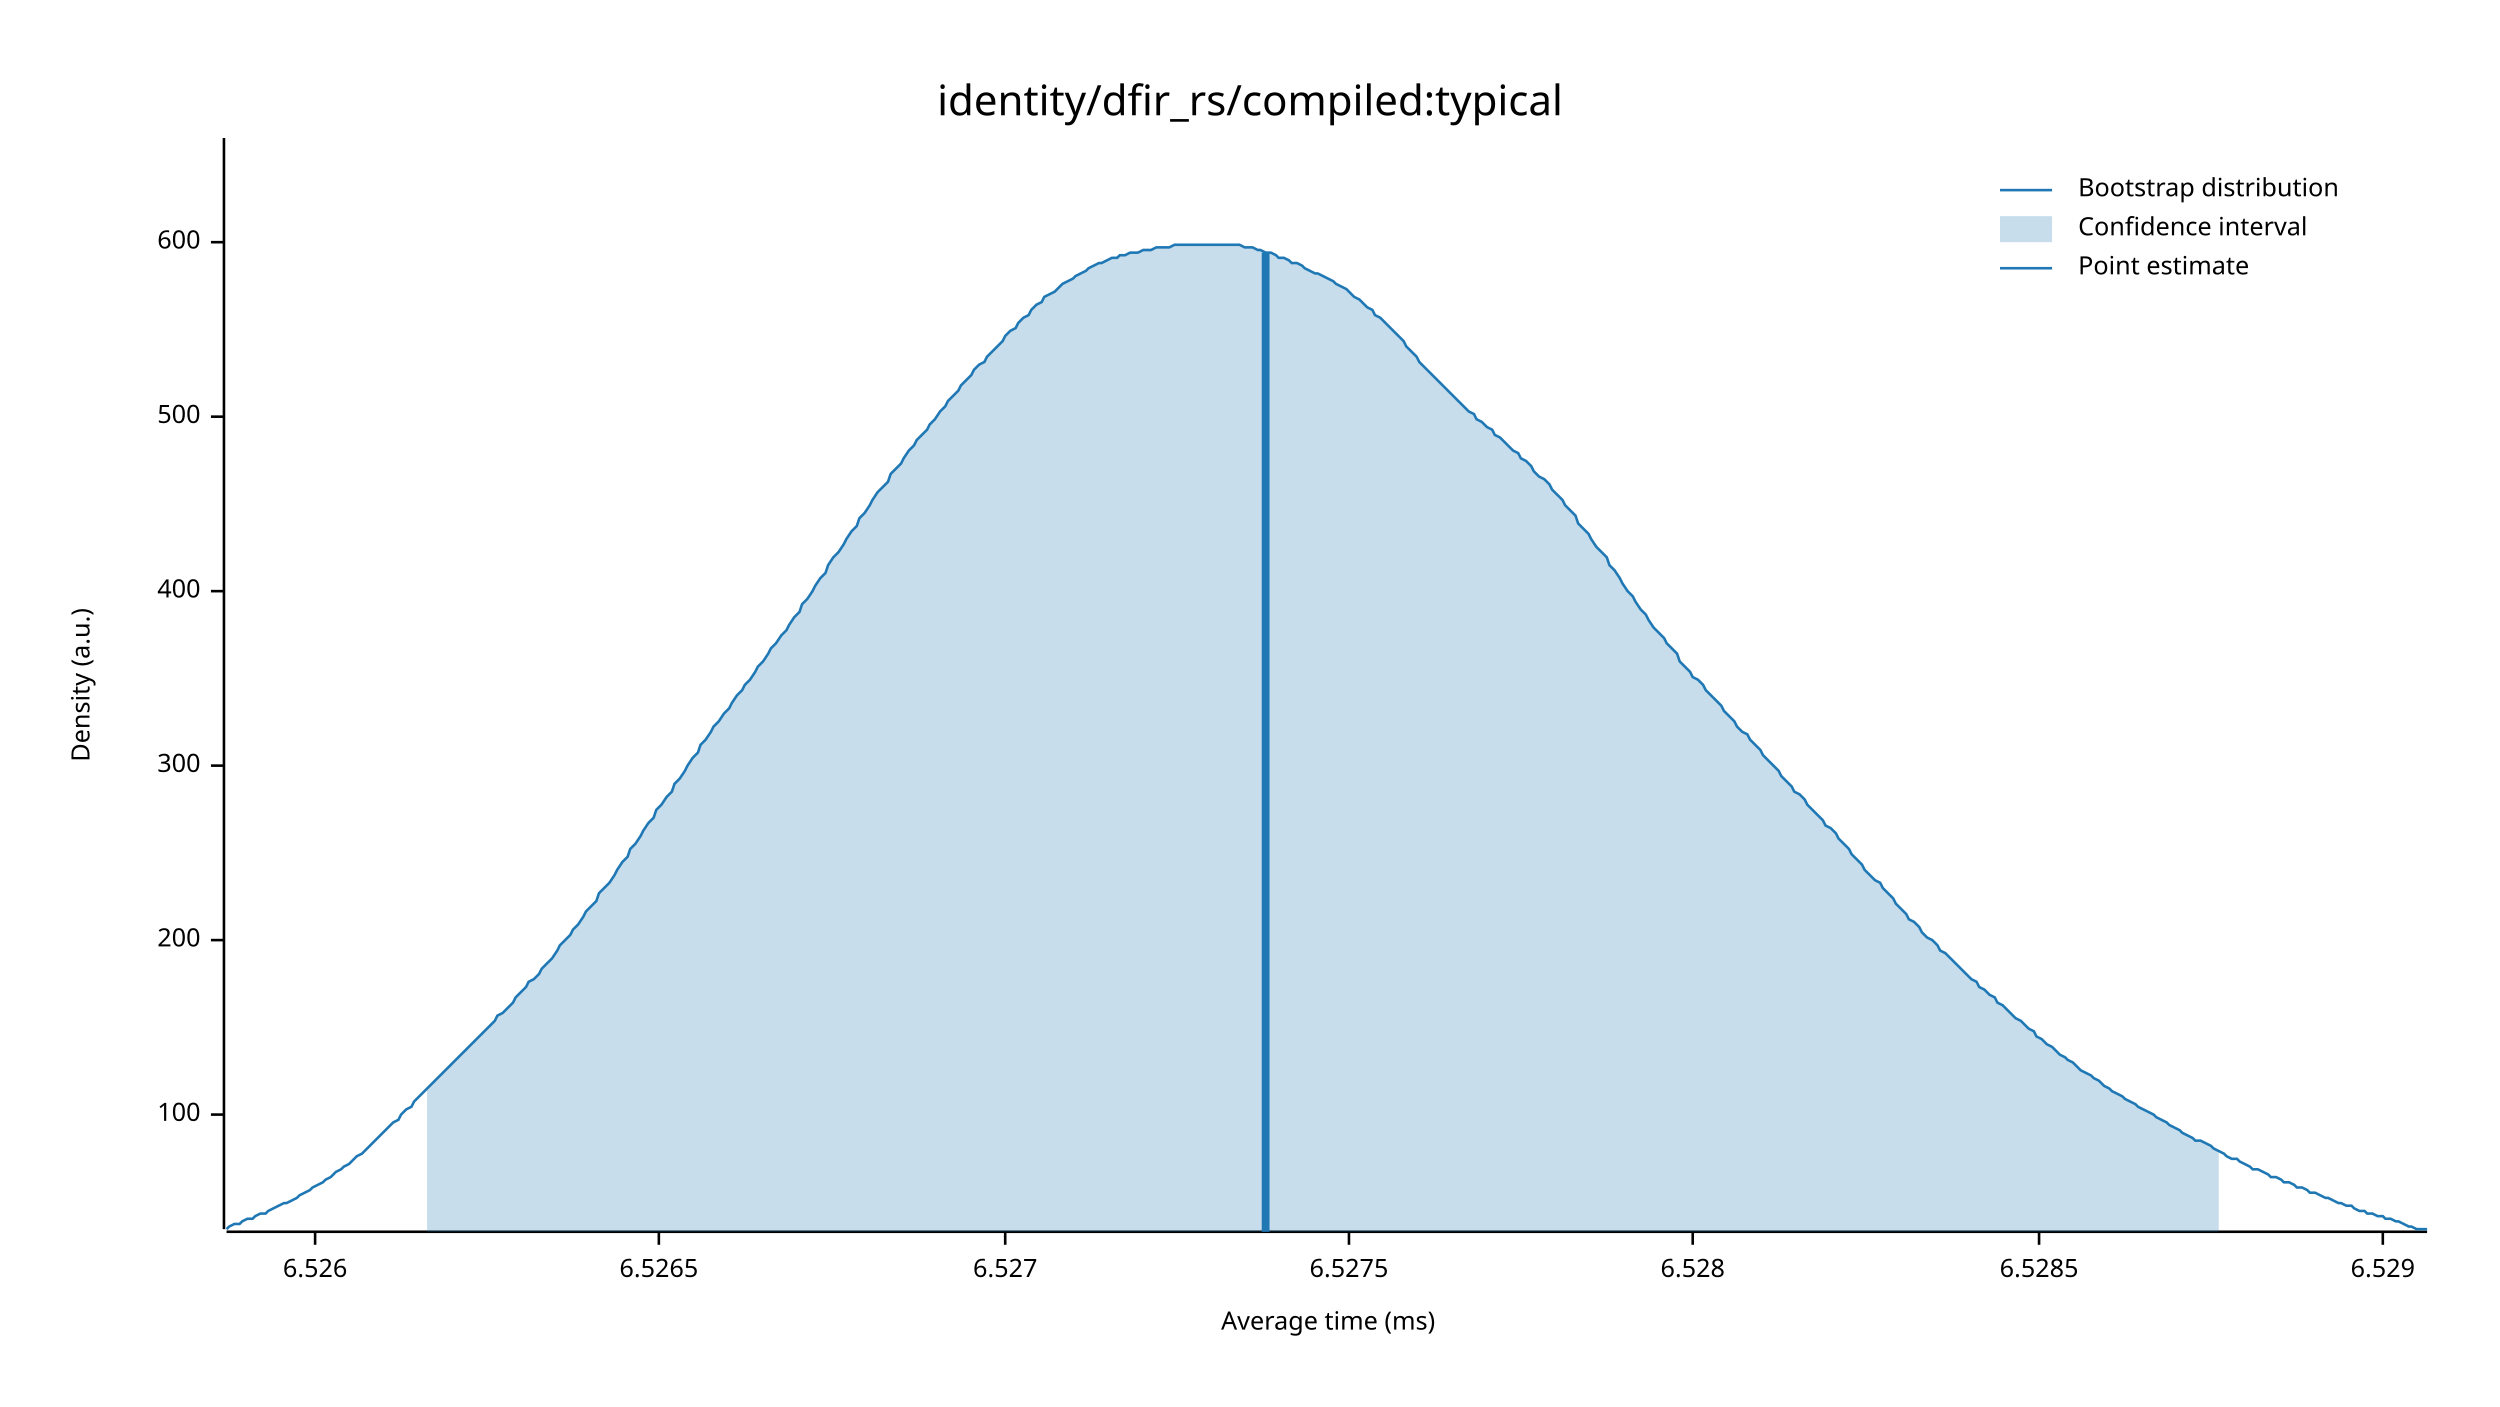
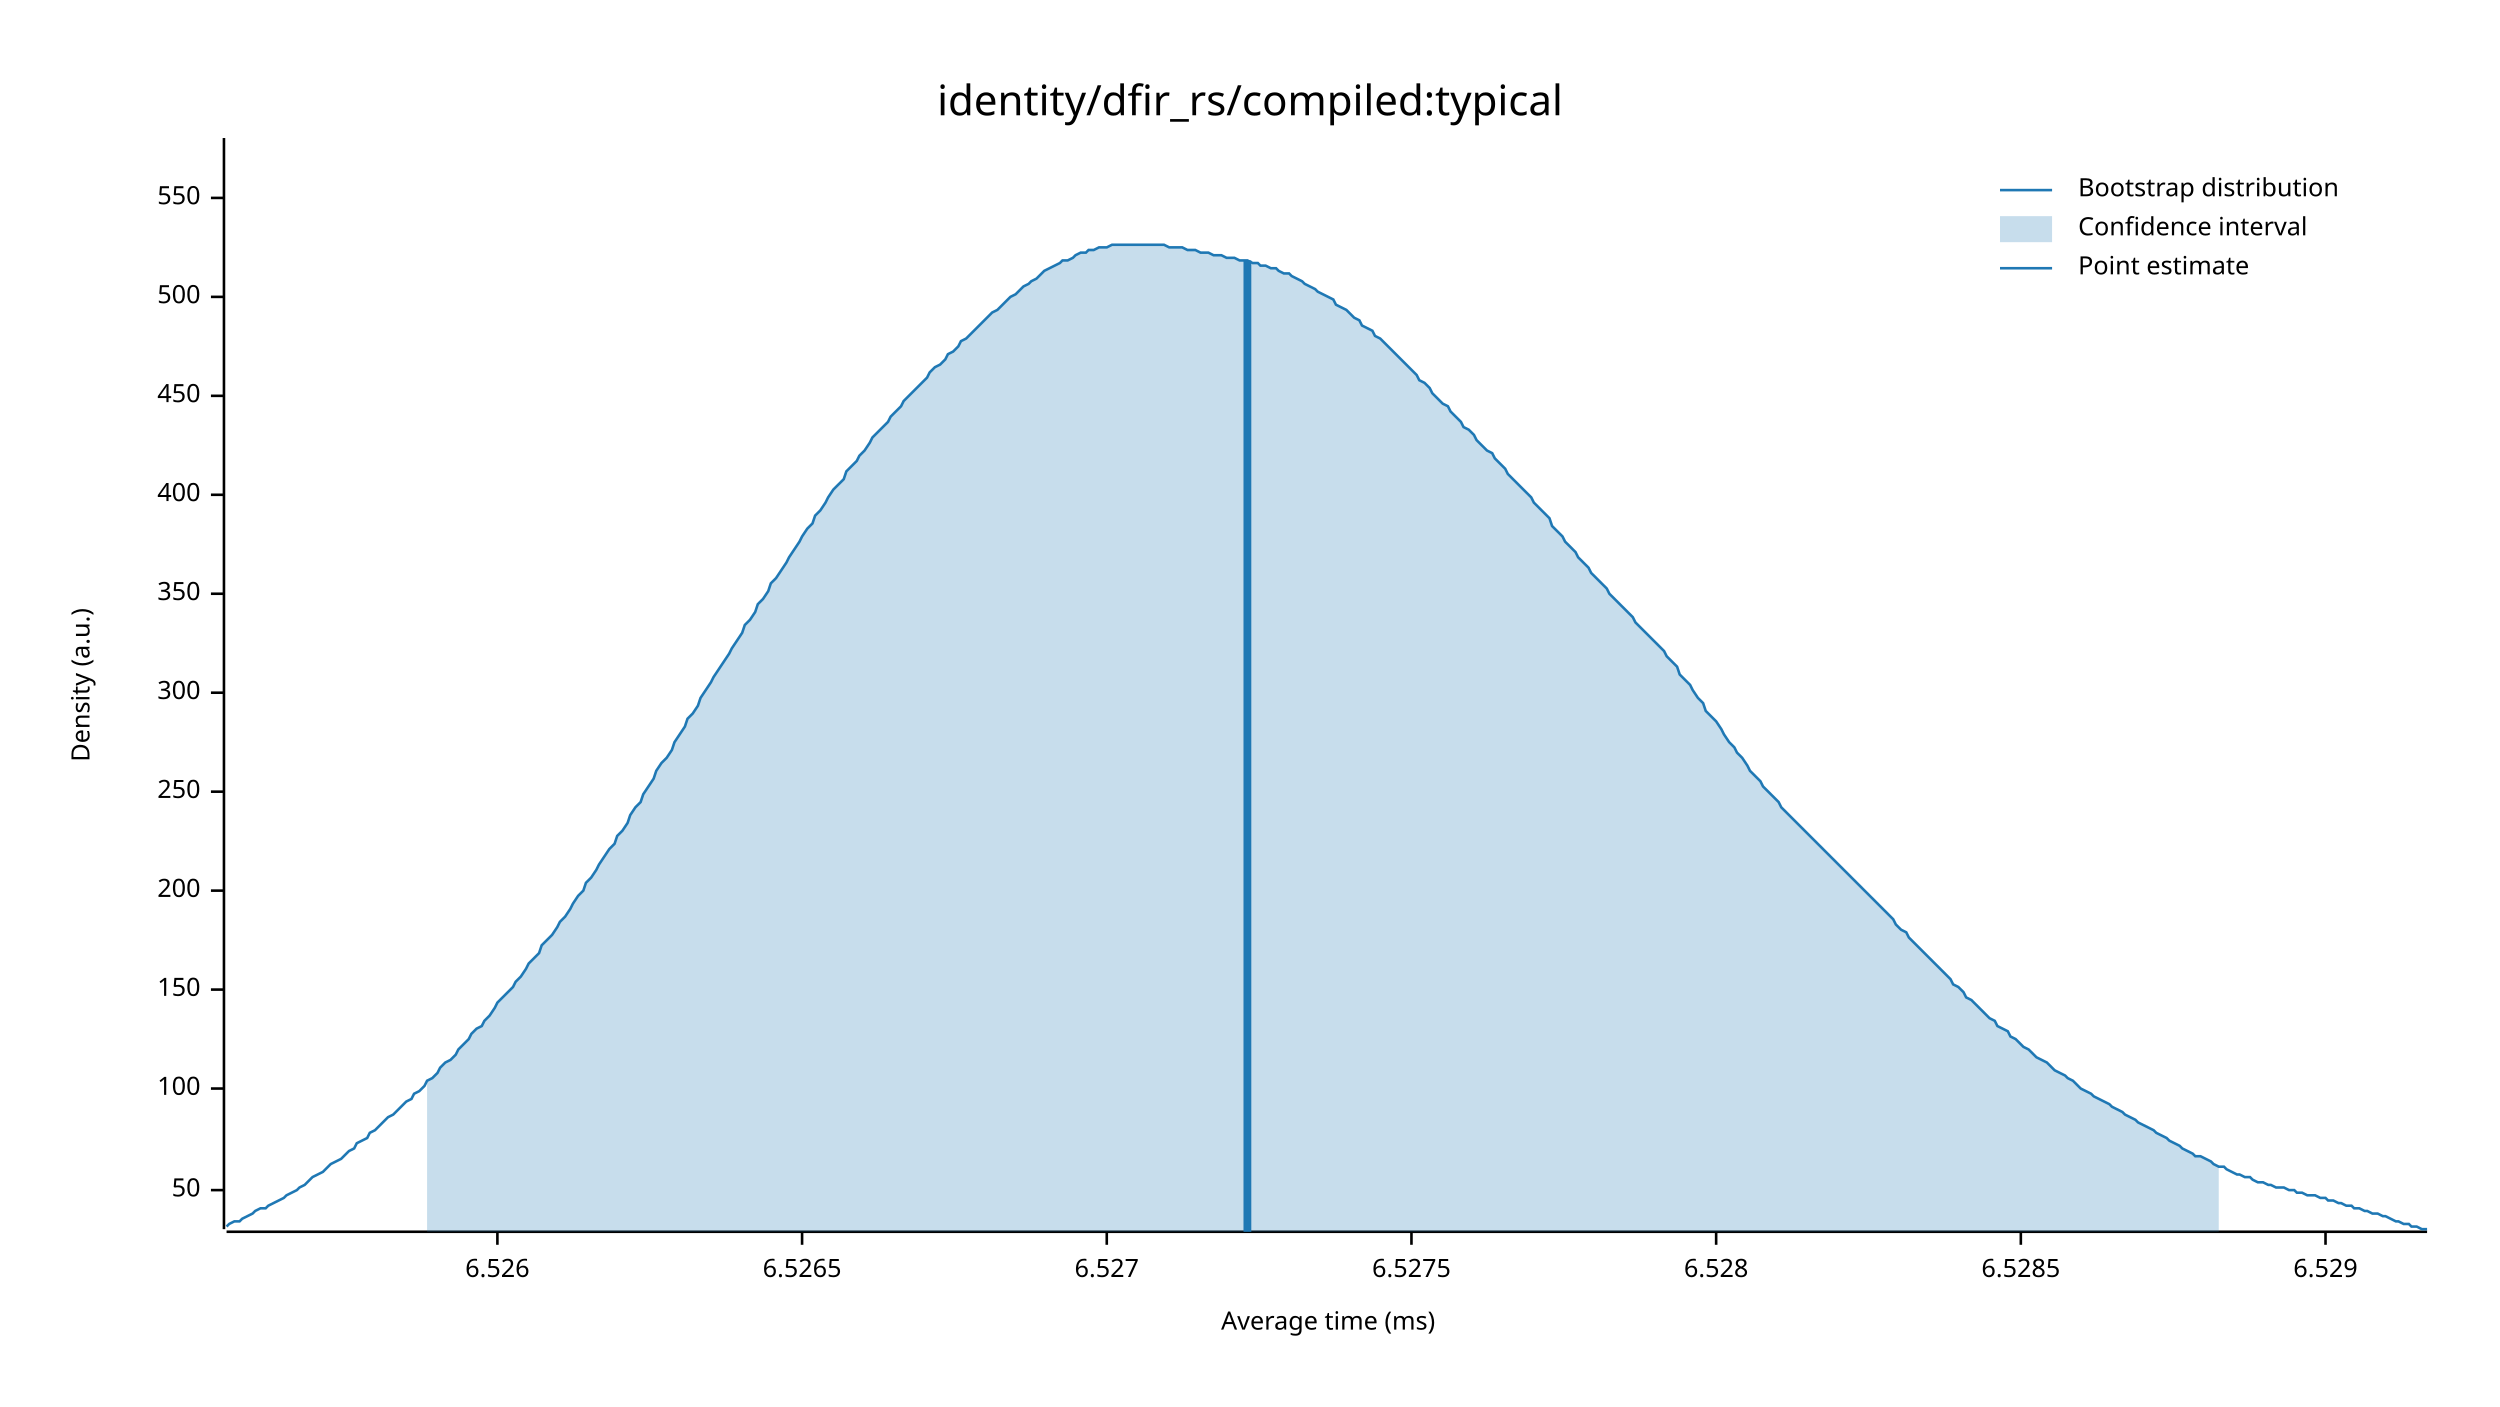
<svg xmlns="http://www.w3.org/2000/svg" width="960" height="540" viewBox="0 0 960 540">
  <text x="480" y="32" dy="0.76em" text-anchor="middle" font-family="sans-serif" font-size="16.129" opacity="1" fill="#000000">
identity/dfir_rs/compiled:typical
</text>
  <text x="27" y="263" dy="0.76em" text-anchor="middle" font-family="sans-serif" font-size="9.677" opacity="1" fill="#000000" transform="rotate(270, 27, 263)">
Density (a.u.)
</text>
  <text x="510" y="513" dy="-0.5ex" text-anchor="middle" font-family="sans-serif" font-size="9.677" opacity="1" fill="#000000">
Average time (ms)
</text>
  <polyline fill="none" opacity="1" stroke="#000000" stroke-width="1" points="86,53 86,472 " />
-   <text x="77" y="428" dy="0.5ex" text-anchor="end" font-family="sans-serif" font-size="9.677" opacity="1" fill="#000000">
+   <text x="77" y="457" dy="0.5ex" text-anchor="end" font-family="sans-serif" font-size="9.677" opacity="1" fill="#000000">
+ 50
+ </text>
+   <polyline fill="none" opacity="1" stroke="#000000" stroke-width="1" points="81,457 86,457 " />
+   <text x="77" y="418" dy="0.5ex" text-anchor="end" font-family="sans-serif" font-size="9.677" opacity="1" fill="#000000">
100
</text>
-   <polyline fill="none" opacity="1" stroke="#000000" stroke-width="1" points="81,428 86,428 " />
-   <text x="77" y="361" dy="0.5ex" text-anchor="end" font-family="sans-serif" font-size="9.677" opacity="1" fill="#000000">
+   <polyline fill="none" opacity="1" stroke="#000000" stroke-width="1" points="81,418 86,418 " />
+   <text x="77" y="380" dy="0.5ex" text-anchor="end" font-family="sans-serif" font-size="9.677" opacity="1" fill="#000000">
+ 150
+ </text>
+   <polyline fill="none" opacity="1" stroke="#000000" stroke-width="1" points="81,380 86,380 " />
+   <text x="77" y="342" dy="0.5ex" text-anchor="end" font-family="sans-serif" font-size="9.677" opacity="1" fill="#000000">
200
</text>
-   <polyline fill="none" opacity="1" stroke="#000000" stroke-width="1" points="81,361 86,361 " />
-   <text x="77" y="294" dy="0.5ex" text-anchor="end" font-family="sans-serif" font-size="9.677" opacity="1" fill="#000000">
+   <polyline fill="none" opacity="1" stroke="#000000" stroke-width="1" points="81,342 86,342 " />
+   <text x="77" y="304" dy="0.5ex" text-anchor="end" font-family="sans-serif" font-size="9.677" opacity="1" fill="#000000">
+ 250
+ </text>
+   <polyline fill="none" opacity="1" stroke="#000000" stroke-width="1" points="81,304 86,304 " />
+   <text x="77" y="266" dy="0.5ex" text-anchor="end" font-family="sans-serif" font-size="9.677" opacity="1" fill="#000000">
300
</text>
-   <polyline fill="none" opacity="1" stroke="#000000" stroke-width="1" points="81,294 86,294 " />
-   <text x="77" y="227" dy="0.5ex" text-anchor="end" font-family="sans-serif" font-size="9.677" opacity="1" fill="#000000">
+   <polyline fill="none" opacity="1" stroke="#000000" stroke-width="1" points="81,266 86,266 " />
+   <text x="77" y="228" dy="0.5ex" text-anchor="end" font-family="sans-serif" font-size="9.677" opacity="1" fill="#000000">
+ 350
+ </text>
+   <polyline fill="none" opacity="1" stroke="#000000" stroke-width="1" points="81,228 86,228 " />
+   <text x="77" y="190" dy="0.5ex" text-anchor="end" font-family="sans-serif" font-size="9.677" opacity="1" fill="#000000">
400
</text>
-   <polyline fill="none" opacity="1" stroke="#000000" stroke-width="1" points="81,227 86,227 " />
-   <text x="77" y="160" dy="0.5ex" text-anchor="end" font-family="sans-serif" font-size="9.677" opacity="1" fill="#000000">
+   <polyline fill="none" opacity="1" stroke="#000000" stroke-width="1" points="81,190 86,190 " />
+   <text x="77" y="152" dy="0.5ex" text-anchor="end" font-family="sans-serif" font-size="9.677" opacity="1" fill="#000000">
+ 450
+ </text>
+   <polyline fill="none" opacity="1" stroke="#000000" stroke-width="1" points="81,152 86,152 " />
+   <text x="77" y="114" dy="0.5ex" text-anchor="end" font-family="sans-serif" font-size="9.677" opacity="1" fill="#000000">
500
</text>
-   <polyline fill="none" opacity="1" stroke="#000000" stroke-width="1" points="81,160 86,160 " />
-   <text x="77" y="93" dy="0.5ex" text-anchor="end" font-family="sans-serif" font-size="9.677" opacity="1" fill="#000000">
- 600
+   <polyline fill="none" opacity="1" stroke="#000000" stroke-width="1" points="81,114 86,114 " />
+   <text x="77" y="76" dy="0.5ex" text-anchor="end" font-family="sans-serif" font-size="9.677" opacity="1" fill="#000000">
+ 550
</text>
-   <polyline fill="none" opacity="1" stroke="#000000" stroke-width="1" points="81,93 86,93 " />
+   <polyline fill="none" opacity="1" stroke="#000000" stroke-width="1" points="81,76 86,76 " />
  <polyline fill="none" opacity="1" stroke="#000000" stroke-width="1" points="87,473 932,473 " />
-   <text x="121" y="483" dy="0.76em" text-anchor="middle" font-family="sans-serif" font-size="9.677" opacity="1" fill="#000000">
+   <text x="191" y="483" dy="0.76em" text-anchor="middle" font-family="sans-serif" font-size="9.677" opacity="1" fill="#000000">
6.526
</text>
-   <polyline fill="none" opacity="1" stroke="#000000" stroke-width="1" points="121,473 121,478 " />
-   <text x="253" y="483" dy="0.76em" text-anchor="middle" font-family="sans-serif" font-size="9.677" opacity="1" fill="#000000">
+   <polyline fill="none" opacity="1" stroke="#000000" stroke-width="1" points="191,473 191,478 " />
+   <text x="308" y="483" dy="0.76em" text-anchor="middle" font-family="sans-serif" font-size="9.677" opacity="1" fill="#000000">
6.5265
</text>
-   <polyline fill="none" opacity="1" stroke="#000000" stroke-width="1" points="253,473 253,478 " />
-   <text x="386" y="483" dy="0.76em" text-anchor="middle" font-family="sans-serif" font-size="9.677" opacity="1" fill="#000000">
+   <polyline fill="none" opacity="1" stroke="#000000" stroke-width="1" points="308,473 308,478 " />
+   <text x="425" y="483" dy="0.76em" text-anchor="middle" font-family="sans-serif" font-size="9.677" opacity="1" fill="#000000">
6.527
</text>
-   <polyline fill="none" opacity="1" stroke="#000000" stroke-width="1" points="386,473 386,478 " />
-   <text x="518" y="483" dy="0.76em" text-anchor="middle" font-family="sans-serif" font-size="9.677" opacity="1" fill="#000000">
+   <polyline fill="none" opacity="1" stroke="#000000" stroke-width="1" points="425,473 425,478 " />
+   <text x="542" y="483" dy="0.76em" text-anchor="middle" font-family="sans-serif" font-size="9.677" opacity="1" fill="#000000">
6.5275
</text>
-   <polyline fill="none" opacity="1" stroke="#000000" stroke-width="1" points="518,473 518,478 " />
-   <text x="650" y="483" dy="0.76em" text-anchor="middle" font-family="sans-serif" font-size="9.677" opacity="1" fill="#000000">
+   <polyline fill="none" opacity="1" stroke="#000000" stroke-width="1" points="542,473 542,478 " />
+   <text x="659" y="483" dy="0.76em" text-anchor="middle" font-family="sans-serif" font-size="9.677" opacity="1" fill="#000000">
6.528
</text>
-   <polyline fill="none" opacity="1" stroke="#000000" stroke-width="1" points="650,473 650,478 " />
-   <text x="783" y="483" dy="0.76em" text-anchor="middle" font-family="sans-serif" font-size="9.677" opacity="1" fill="#000000">
+   <polyline fill="none" opacity="1" stroke="#000000" stroke-width="1" points="659,473 659,478 " />
+   <text x="776" y="483" dy="0.76em" text-anchor="middle" font-family="sans-serif" font-size="9.677" opacity="1" fill="#000000">
6.5285
</text>
-   <polyline fill="none" opacity="1" stroke="#000000" stroke-width="1" points="783,473 783,478 " />
-   <text x="915" y="483" dy="0.76em" text-anchor="middle" font-family="sans-serif" font-size="9.677" opacity="1" fill="#000000">
+   <polyline fill="none" opacity="1" stroke="#000000" stroke-width="1" points="776,473 776,478 " />
+   <text x="893" y="483" dy="0.76em" text-anchor="middle" font-family="sans-serif" font-size="9.677" opacity="1" fill="#000000">
6.529
</text>
-   <polyline fill="none" opacity="1" stroke="#000000" stroke-width="1" points="915,473 915,478 " />
-   <polyline fill="none" opacity="1" stroke="#1F78B4" stroke-width="1" points="87,472 88,471 90,470 92,470 93,469 95,468 97,468 98,467 100,466 102,466 103,465 105,464 107,463 109,462 110,462 112,461 114,460 115,459 117,458 119,457 120,456 122,455 124,454 125,453 127,452 129,450 131,449 132,448 134,447 136,445 137,444 139,443 141,441 142,440 144,438 146,436 147,435 149,433 151,431 153,430 154,428 156,426 158,425 159,423 161,421 163,419 164,418 166,416 168,414 169,413 171,411 173,409 175,407 176,406 178,404 180,402 181,401 183,399 185,397 186,396 188,394 190,392 191,390 193,389 195,387 197,385 198,383 200,381 202,379 203,377 205,376 207,374 208,372 210,370 212,368 214,365 215,363 217,361 219,359 220,357 222,355 224,352 225,350 227,348 229,346 230,343 232,341 234,339 236,336 237,334 239,331 241,329 242,326 244,324 246,321 247,319 249,316 251,314 252,311 254,309 256,306 258,304 259,301 261,299 263,296 264,294 266,291 268,289 269,286 271,284 273,281 274,279 276,277 278,274 280,272 281,270 283,267 285,265 286,263 288,261 290,258 291,256 293,254 295,251 296,249 298,247 300,244 302,242 303,240 305,237 307,235 308,232 310,230 312,227 313,225 315,222 317,220 318,217 320,214 322,212 324,209 325,207 327,204 329,202 330,199 332,197 334,194 335,192 337,189 339,187 341,185 342,182 344,180 346,178 347,176 349,173 351,171 352,169 354,167 356,165 357,163 359,161 361,158 363,156 364,154 366,152 368,150 369,148 371,146 373,144 374,142 376,140 378,139 379,137 381,135 383,133 385,131 386,129 388,127 390,126 391,124 393,122 395,121 396,119 398,117 400,116 401,114 403,113 405,112 407,110 408,109 410,108 412,107 413,106 415,105 417,104 418,103 420,102 422,101 423,101 425,100 427,99 429,99 430,98 432,98 434,97 435,97 437,97 439,96 440,96 442,96 444,95 445,95 447,95 449,95 451,94 452,94 454,94 456,94 457,94 459,94 461,94 462,94 464,94 466,94 468,94 469,94 471,94 473,94 474,94 476,94 478,95 479,95 481,95 483,96 484,96 486,97 488,97 490,98 491,99 493,99 495,100 496,101 498,101 500,102 501,103 503,104 505,105 506,105 508,106 510,107 512,108 513,109 515,110 517,111 518,112 520,114 522,115 523,116 525,118 527,119 528,121 530,122 532,124 534,126 535,127 537,129 539,131 540,133 542,135 544,137 545,139 547,141 549,143 550,144 552,146 554,148 556,150 557,151 559,153 561,155 562,156 564,158 566,159 567,161 569,162 571,164 573,165 574,167 576,168 578,170 579,171 581,173 583,174 584,176 586,177 588,179 589,181 591,183 593,184 595,186 596,188 598,190 600,192 601,194 603,196 605,198 606,201 608,203 610,205 611,207 613,210 615,212 617,214 618,217 620,219 622,222 623,224 625,227 627,229 628,231 630,234 632,236 633,238 635,241 637,243 639,245 640,247 642,249 644,251 645,254 647,256 649,258 650,260 652,261 654,263 655,265 657,267 659,269 661,271 662,273 664,275 666,277 667,279 669,281 671,282 672,284 674,286 676,288 677,290 679,292 681,294 683,296 684,298 686,300 688,302 689,304 691,305 693,307 694,309 696,311 698,313 700,315 701,317 703,318 705,320 706,322 708,324 710,326 711,328 713,330 715,332 716,334 718,336 720,338 722,339 723,341 725,343 727,345 728,347 730,349 732,351 733,353 735,354 737,356 738,358 740,360 742,361 744,363 745,365 747,366 749,368 750,369 752,371 754,373 755,374 757,376 759,377 760,379 762,380 764,382 766,383 767,385 769,386 771,388 772,389 774,391 776,392 777,393 779,395 781,396 782,398 784,399 786,401 788,402 789,403 791,405 793,406 794,407 796,408 798,410 799,411 801,412 803,413 804,414 806,415 808,417 810,418 811,419 813,420 815,421 816,422 818,423 820,424 821,425 823,426 825,427 827,428 828,429 830,430 832,431 833,432 835,433 837,434 838,435 840,436 842,437 843,438 845,438 847,439 849,440 850,441 852,442 854,443 855,444 857,445 859,445 860,446 862,447 864,448 865,449 867,449 869,450 871,451 872,452 874,452 876,453 877,454 879,454 881,455 882,456 884,456 886,457 887,458 889,458 891,459 893,460 894,460 896,461 898,462 899,462 901,463 903,463 904,464 906,465 908,465 909,466 911,466 913,467 915,467 916,468 918,468 920,469 921,469 923,470 925,471 926,471 928,472 930,472 932,472 " />
-   <polygon opacity="0.25" fill="#1F78B4" points="164,418 166,416 168,414 169,413 171,411 173,409 175,407 176,406 178,404 180,402 181,401 183,399 185,397 186,396 188,394 190,392 191,390 193,389 195,387 197,385 198,383 200,381 202,379 203,377 205,376 207,374 208,372 210,370 212,368 214,365 215,363 217,361 219,359 220,357 222,355 224,352 225,350 227,348 229,346 230,343 232,341 234,339 236,336 237,334 239,331 241,329 242,326 244,324 246,321 247,319 249,316 251,314 252,311 254,309 256,306 258,304 259,301 261,299 263,296 264,294 266,291 268,289 269,286 271,284 273,281 274,279 276,277 278,274 280,272 281,270 283,267 285,265 286,263 288,261 290,258 291,256 293,254 295,251 296,249 298,247 300,244 302,242 303,240 305,237 307,235 308,232 310,230 312,227 313,225 315,222 317,220 318,217 320,214 322,212 324,209 325,207 327,204 329,202 330,199 332,197 334,194 335,192 337,189 339,187 341,185 342,182 344,180 346,178 347,176 349,173 351,171 352,169 354,167 356,165 357,163 359,161 361,158 363,156 364,154 366,152 368,150 369,148 371,146 373,144 374,142 376,140 378,139 379,137 381,135 383,133 385,131 386,129 388,127 390,126 391,124 393,122 395,121 396,119 398,117 400,116 401,114 403,113 405,112 407,110 408,109 410,108 412,107 413,106 415,105 417,104 418,103 420,102 422,101 423,101 425,100 427,99 429,99 430,98 432,98 434,97 435,97 437,97 439,96 440,96 442,96 444,95 445,95 447,95 449,95 451,94 452,94 454,94 456,94 457,94 459,94 461,94 462,94 464,94 466,94 468,94 469,94 471,94 473,94 474,94 476,94 478,95 479,95 481,95 483,96 484,96 486,97 488,97 490,98 491,99 493,99 495,100 496,101 498,101 500,102 501,103 503,104 505,105 506,105 508,106 510,107 512,108 513,109 515,110 517,111 518,112 520,114 522,115 523,116 525,118 527,119 528,121 530,122 532,124 534,126 535,127 537,129 539,131 540,133 542,135 544,137 545,139 547,141 549,143 550,144 552,146 554,148 556,150 557,151 559,153 561,155 562,156 564,158 566,159 567,161 569,162 571,164 573,165 574,167 576,168 578,170 579,171 581,173 583,174 584,176 586,177 588,179 589,181 591,183 593,184 595,186 596,188 598,190 600,192 601,194 603,196 605,198 606,201 608,203 610,205 611,207 613,210 615,212 617,214 618,217 620,219 622,222 623,224 625,227 627,229 628,231 630,234 632,236 633,238 635,241 637,243 639,245 640,247 642,249 644,251 645,254 647,256 649,258 650,260 652,261 654,263 655,265 657,267 659,269 661,271 662,273 664,275 666,277 667,279 669,281 671,282 672,284 674,286 676,288 677,290 679,292 681,294 683,296 684,298 686,300 688,302 689,304 691,305 693,307 694,309 696,311 698,313 700,315 701,317 703,318 705,320 706,322 708,324 710,326 711,328 713,330 715,332 716,334 718,336 720,338 722,339 723,341 725,343 727,345 728,347 730,349 732,351 733,353 735,354 737,356 738,358 740,360 742,361 744,363 745,365 747,366 749,368 750,369 752,371 754,373 755,374 757,376 759,377 760,379 762,380 764,382 766,383 767,385 769,386 771,388 772,389 774,391 776,392 777,393 779,395 781,396 782,398 784,399 786,401 788,402 789,403 791,405 793,406 794,407 796,408 798,410 799,411 801,412 803,413 804,414 806,415 808,417 810,418 811,419 813,420 815,421 816,422 818,423 820,424 821,425 823,426 825,427 827,428 828,429 830,430 832,431 833,432 835,433 837,434 838,435 840,436 842,437 843,438 845,438 847,439 849,440 850,441 852,442 852,473 164,473 " />
-   <polyline fill="none" opacity="1" stroke="#1F78B4" stroke-width="3" points="486,473 486,97 " />
+   <polyline fill="none" opacity="1" stroke="#000000" stroke-width="1" points="893,473 893,478 " />
+   <polyline fill="none" opacity="1" stroke="#1F78B4" stroke-width="1" points="87,471 88,470 90,469 92,469 93,468 95,467 97,466 98,465 100,464 102,464 103,463 105,462 107,461 109,460 110,459 112,458 114,457 115,456 117,455 119,453 120,452 122,451 124,450 125,449 127,447 129,446 131,445 132,444 134,442 136,441 137,439 139,438 141,437 142,435 144,434 146,432 147,431 149,429 151,428 153,426 154,425 156,423 158,422 159,420 161,419 163,417 164,415 166,414 168,412 169,410 171,408 173,407 175,405 176,403 178,401 180,399 181,397 183,395 185,394 186,392 188,390 190,387 191,385 193,383 195,381 197,379 198,377 200,375 202,372 203,370 205,368 207,366 208,363 210,361 212,359 214,356 215,354 217,352 219,349 220,347 222,344 224,342 225,339 227,337 229,334 230,332 232,329 234,326 236,324 237,321 239,319 241,316 242,313 244,310 246,308 247,305 249,302 251,299 252,296 254,293 256,291 258,288 259,285 261,282 263,279 264,276 266,274 268,271 269,268 271,265 273,262 274,260 276,257 278,254 280,251 281,249 283,246 285,243 286,240 288,238 290,235 291,232 293,230 295,227 296,224 298,222 300,219 302,216 303,214 305,211 307,208 308,206 310,203 312,201 313,198 315,196 317,193 318,191 320,188 322,186 324,184 325,181 327,179 329,177 330,175 332,173 334,170 335,168 337,166 339,164 341,162 342,160 344,158 346,156 347,154 349,152 351,150 352,149 354,147 356,145 357,143 359,141 361,140 363,138 364,136 366,135 368,133 369,131 371,130 373,128 374,127 376,125 378,123 379,122 381,120 383,119 385,117 386,116 388,114 390,113 391,112 393,110 395,109 396,108 398,107 400,105 401,104 403,103 405,102 407,101 408,100 410,100 412,99 413,98 415,97 417,97 418,96 420,96 422,95 423,95 425,95 427,94 429,94 430,94 432,94 434,94 435,94 437,94 439,94 440,94 442,94 444,94 445,94 447,94 449,95 451,95 452,95 454,95 456,96 457,96 459,96 461,97 462,97 464,97 466,98 468,98 469,98 471,99 473,99 474,99 476,100 478,100 479,100 481,101 483,101 484,102 486,102 488,103 490,103 491,104 493,105 495,105 496,106 498,107 500,108 501,109 503,110 505,111 506,112 508,113 510,114 512,115 513,117 515,118 517,119 518,120 520,122 522,123 523,125 525,126 527,127 528,129 530,130 532,132 534,134 535,135 537,137 539,139 540,140 542,142 544,144 545,146 547,147 549,149 550,151 552,153 554,155 556,156 557,158 559,160 561,162 562,164 564,165 566,167 567,169 569,171 571,173 573,174 574,176 576,178 578,180 579,182 581,184 583,186 584,187 586,189 588,191 589,193 591,195 593,197 595,199 596,202 598,204 600,206 601,208 603,210 605,212 606,214 608,216 610,218 611,220 613,222 615,224 617,226 618,228 620,230 622,232 623,233 625,235 627,237 628,239 630,241 632,243 633,244 635,246 637,248 639,250 640,252 642,254 644,256 645,259 647,261 649,263 650,265 652,268 654,270 655,273 657,275 659,277 661,280 662,282 664,285 666,287 667,289 669,291 671,294 672,296 674,298 676,300 677,302 679,304 681,306 683,308 684,310 686,312 688,314 689,315 691,317 693,319 694,320 696,322 698,324 700,326 701,327 703,329 705,331 706,332 708,334 710,336 711,337 713,339 715,341 716,342 718,344 720,346 722,348 723,349 725,351 727,353 728,355 730,357 732,358 733,360 735,362 737,364 738,365 740,367 742,369 744,371 745,372 747,374 749,376 750,378 752,379 754,381 755,383 757,384 759,386 760,387 762,389 764,391 766,392 767,394 769,395 771,396 772,398 774,399 776,401 777,402 779,403 781,405 782,406 784,407 786,408 788,410 789,411 791,412 793,413 794,414 796,415 798,417 799,418 801,419 803,420 804,421 806,422 808,423 810,424 811,425 813,426 815,427 816,428 818,429 820,430 821,431 823,432 825,433 827,434 828,435 830,436 832,437 833,438 835,439 837,440 838,441 840,442 842,443 843,444 845,444 847,445 849,446 850,447 852,448 854,448 855,449 857,450 859,451 860,451 862,452 864,452 865,453 867,454 869,454 871,455 872,455 874,456 876,456 877,456 879,457 881,457 882,458 884,458 886,459 887,459 889,459 891,460 893,460 894,461 896,461 898,462 899,462 901,463 903,463 904,464 906,464 908,465 909,465 911,466 913,466 915,467 916,467 918,468 920,469 921,469 923,470 925,470 926,471 928,471 930,472 932,472 " />
+   <polygon opacity="0.25" fill="#1F78B4" points="164,415 166,414 168,412 169,410 171,408 173,407 175,405 176,403 178,401 180,399 181,397 183,395 185,394 186,392 188,390 190,387 191,385 193,383 195,381 197,379 198,377 200,375 202,372 203,370 205,368 207,366 208,363 210,361 212,359 214,356 215,354 217,352 219,349 220,347 222,344 224,342 225,339 227,337 229,334 230,332 232,329 234,326 236,324 237,321 239,319 241,316 242,313 244,310 246,308 247,305 249,302 251,299 252,296 254,293 256,291 258,288 259,285 261,282 263,279 264,276 266,274 268,271 269,268 271,265 273,262 274,260 276,257 278,254 280,251 281,249 283,246 285,243 286,240 288,238 290,235 291,232 293,230 295,227 296,224 298,222 300,219 302,216 303,214 305,211 307,208 308,206 310,203 312,201 313,198 315,196 317,193 318,191 320,188 322,186 324,184 325,181 327,179 329,177 330,175 332,173 334,170 335,168 337,166 339,164 341,162 342,160 344,158 346,156 347,154 349,152 351,150 352,149 354,147 356,145 357,143 359,141 361,140 363,138 364,136 366,135 368,133 369,131 371,130 373,128 374,127 376,125 378,123 379,122 381,120 383,119 385,117 386,116 388,114 390,113 391,112 393,110 395,109 396,108 398,107 400,105 401,104 403,103 405,102 407,101 408,100 410,100 412,99 413,98 415,97 417,97 418,96 420,96 422,95 423,95 425,95 427,94 429,94 430,94 432,94 434,94 435,94 437,94 439,94 440,94 442,94 444,94 445,94 447,94 449,95 451,95 452,95 454,95 456,96 457,96 459,96 461,97 462,97 464,97 466,98 468,98 469,98 471,99 473,99 474,99 476,100 478,100 479,100 481,101 483,101 484,102 486,102 488,103 490,103 491,104 493,105 495,105 496,106 498,107 500,108 501,109 503,110 505,111 506,112 508,113 510,114 512,115 513,117 515,118 517,119 518,120 520,122 522,123 523,125 525,126 527,127 528,129 530,130 532,132 534,134 535,135 537,137 539,139 540,140 542,142 544,144 545,146 547,147 549,149 550,151 552,153 554,155 556,156 557,158 559,160 561,162 562,164 564,165 566,167 567,169 569,171 571,173 573,174 574,176 576,178 578,180 579,182 581,184 583,186 584,187 586,189 588,191 589,193 591,195 593,197 595,199 596,202 598,204 600,206 601,208 603,210 605,212 606,214 608,216 610,218 611,220 613,222 615,224 617,226 618,228 620,230 622,232 623,233 625,235 627,237 628,239 630,241 632,243 633,244 635,246 637,248 639,250 640,252 642,254 644,256 645,259 647,261 649,263 650,265 652,268 654,270 655,273 657,275 659,277 661,280 662,282 664,285 666,287 667,289 669,291 671,294 672,296 674,298 676,300 677,302 679,304 681,306 683,308 684,310 686,312 688,314 689,315 691,317 693,319 694,320 696,322 698,324 700,326 701,327 703,329 705,331 706,332 708,334 710,336 711,337 713,339 715,341 716,342 718,344 720,346 722,348 723,349 725,351 727,353 728,355 730,357 732,358 733,360 735,362 737,364 738,365 740,367 742,369 744,371 745,372 747,374 749,376 750,378 752,379 754,381 755,383 757,384 759,386 760,387 762,389 764,391 766,392 767,394 769,395 771,396 772,398 774,399 776,401 777,402 779,403 781,405 782,406 784,407 786,408 788,410 789,411 791,412 793,413 794,414 796,415 798,417 799,418 801,419 803,420 804,421 806,422 808,423 810,424 811,425 813,426 815,427 816,428 818,429 820,430 821,431 823,432 825,433 827,434 828,435 830,436 832,437 833,438 835,439 837,440 838,441 840,442 842,443 843,444 845,444 847,445 849,446 850,447 852,448 852,473 164,473 " />
+   <polyline fill="none" opacity="1" stroke="#1F78B4" stroke-width="3" points="479,473 479,100 " />
  <text x="798" y="68" dy="0.76em" text-anchor="start" font-family="sans-serif" font-size="9.677" opacity="1" fill="#000000">
Bootstrap distribution
</text>
  <text x="798" y="83" dy="0.76em" text-anchor="start" font-family="sans-serif" font-size="9.677" opacity="1" fill="#000000">
Confidence interval
</text>
  <text x="798" y="98" dy="0.76em" text-anchor="start" font-family="sans-serif" font-size="9.677" opacity="1" fill="#000000">
Point estimate
</text>
  <polyline fill="none" opacity="1" stroke="#1F78B4" stroke-width="1" points="768,73 788,73 " />
  <rect x="768" y="83" width="20" height="10" opacity="0.25" fill="#1F78B4" stroke="none" />
  <polyline fill="none" opacity="1" stroke="#1F78B4" stroke-width="1" points="768,103 788,103 " />
</svg>
